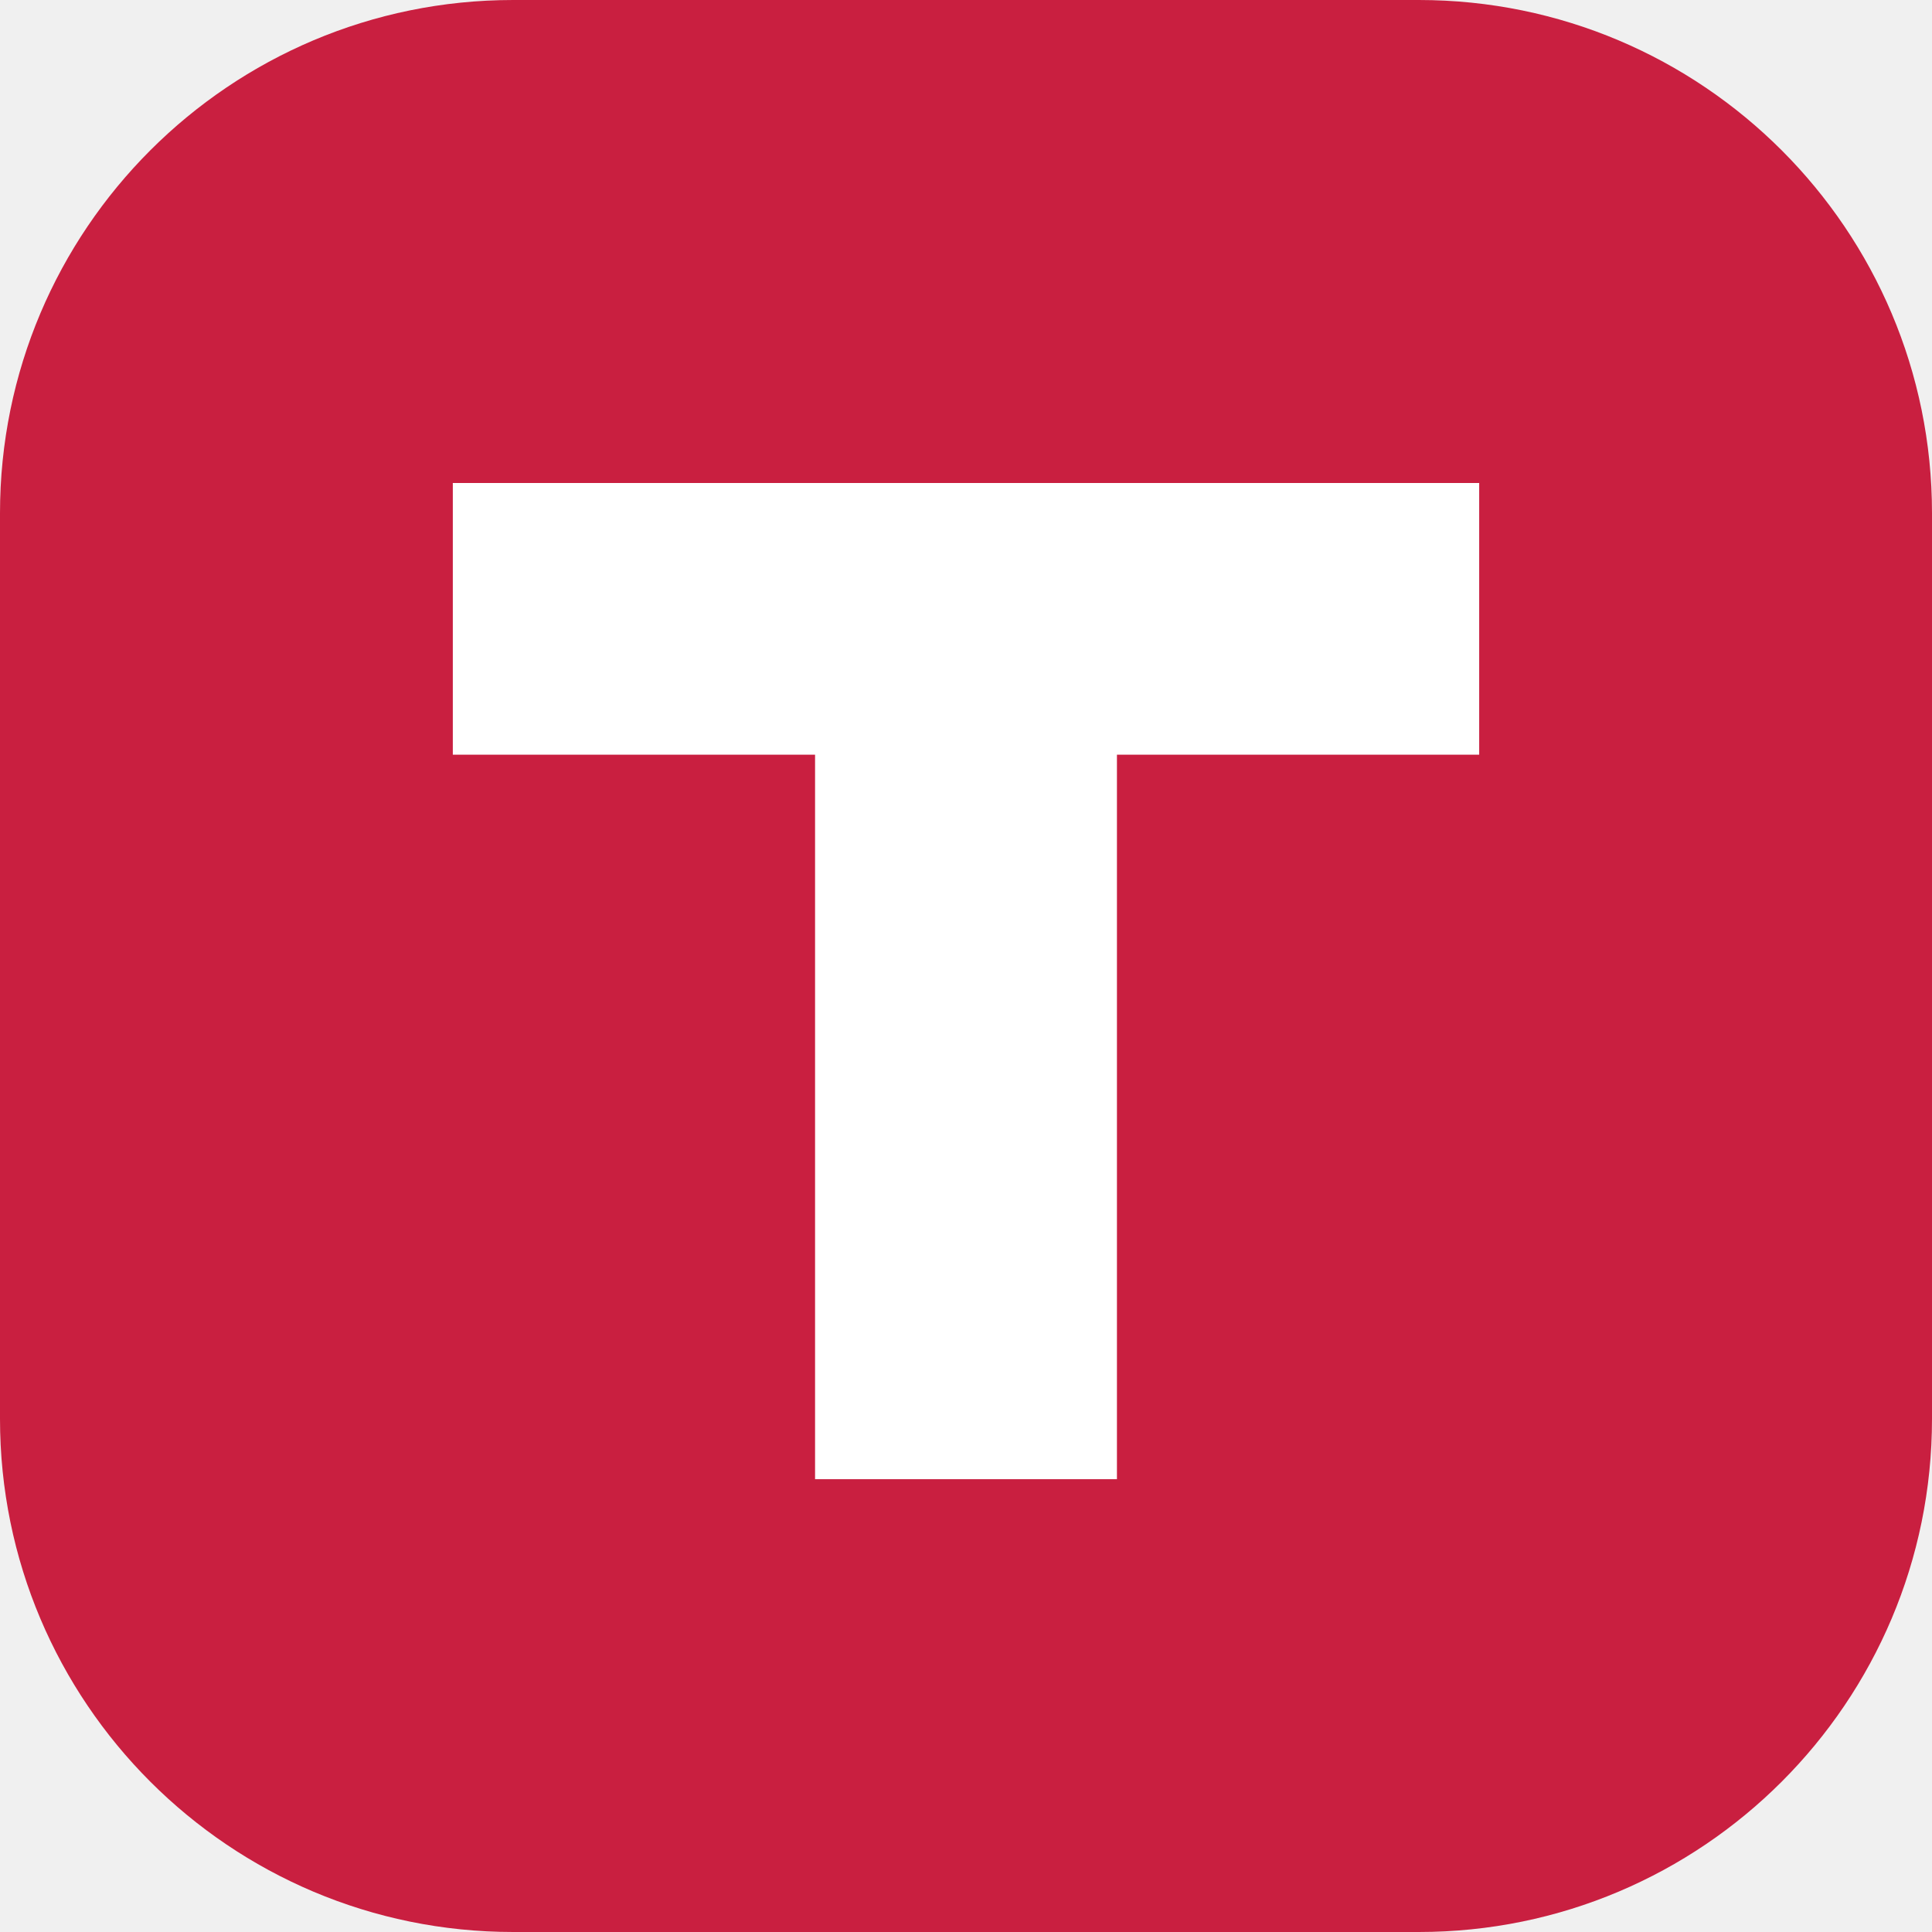
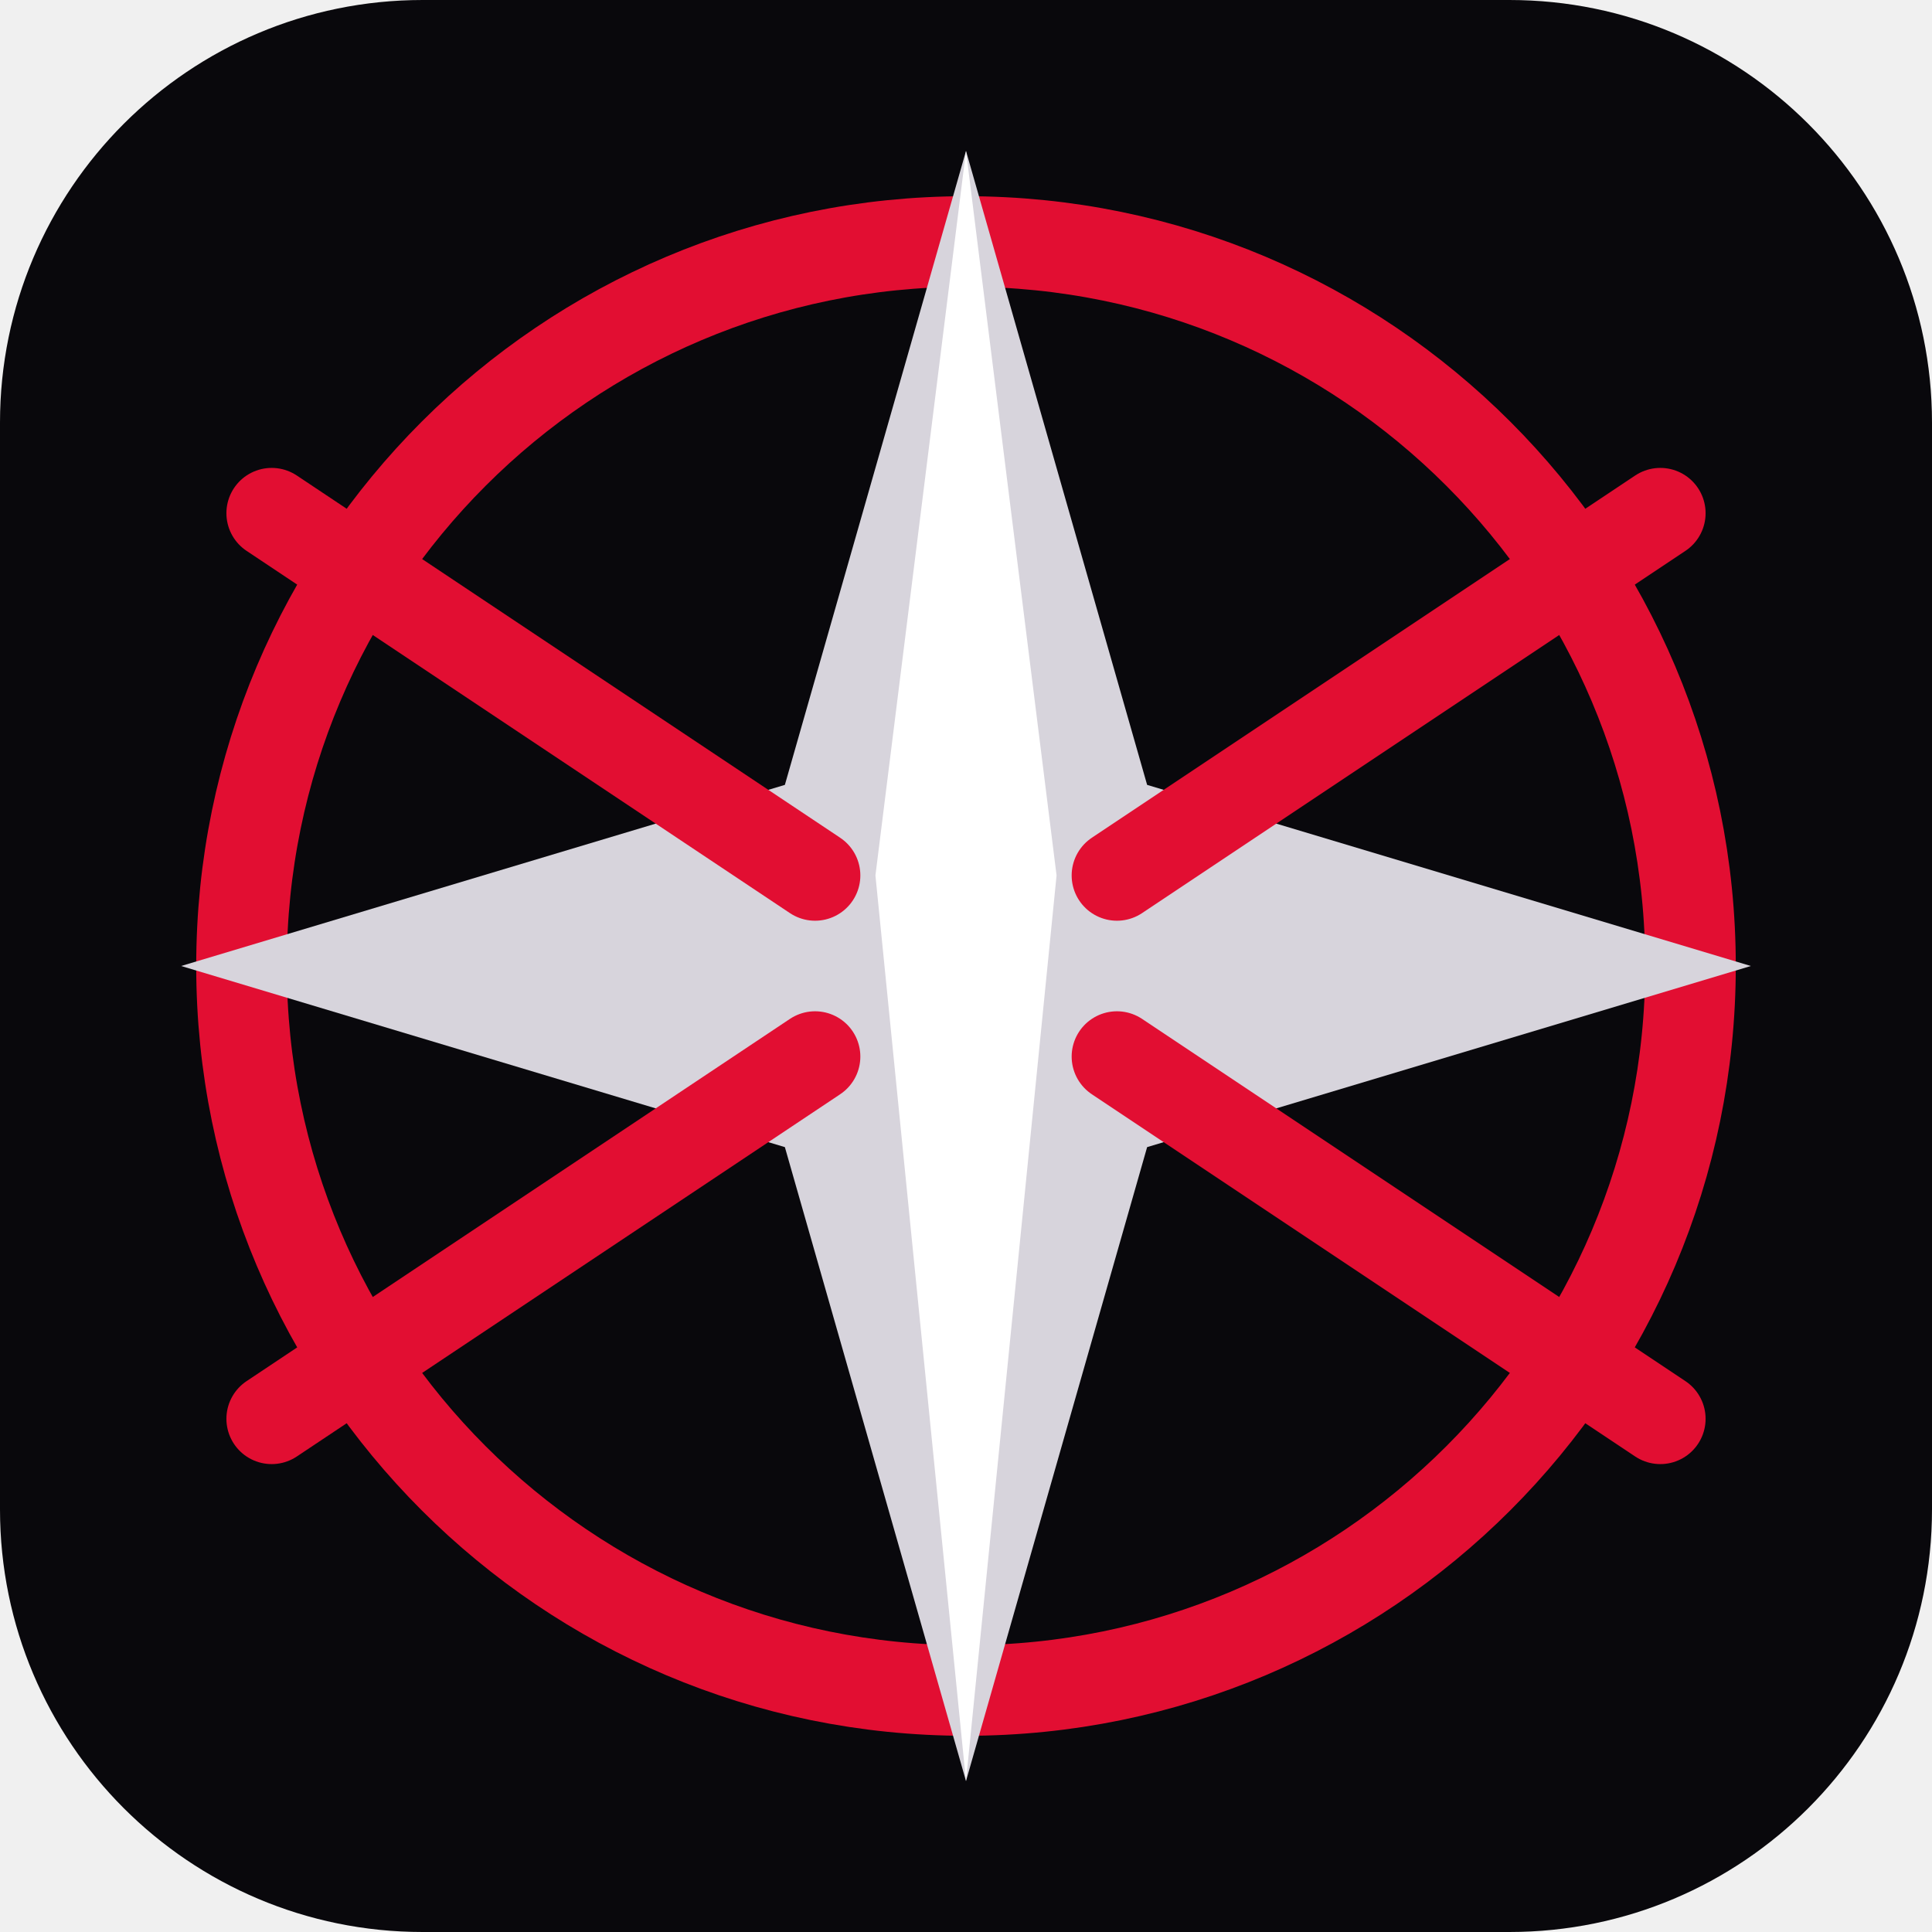
<svg xmlns="http://www.w3.org/2000/svg" viewBox="0 0 64 64">
-   <rect width="64" height="64" rx="17" fill="#c91f40" />
-   <path d="M15 16h34v9H37v24h-10V25H15z" fill="#fff" />
+   <rect width="64" height="64" rx="14" fill="#09080c" />
+   <circle cx="32" cy="32" r="24" fill="none" stroke="#e20e32" stroke-width="3" />
+   <path d="M32 5 38 26 58 32 38 38 32 59 26 38 6 32 26 26Z" fill="#d7d4dc" />
+   <path d="M32 5 35 29 32 59 29 29Z" fill="#fff" />
+   <path d="m9 17 18 12m28-12L37 29M9 47l18-12m28 12L37 35" stroke="#e20e32" stroke-width="3" stroke-linecap="round" />
</svg>
